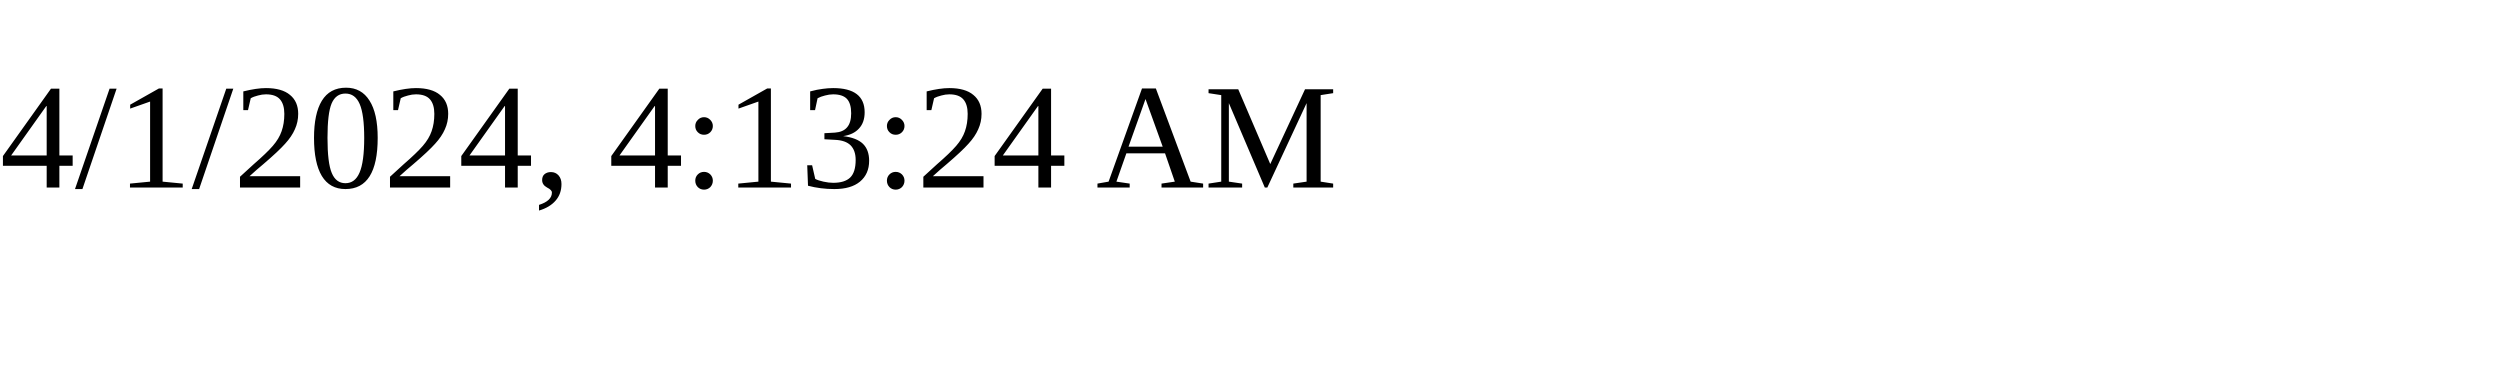
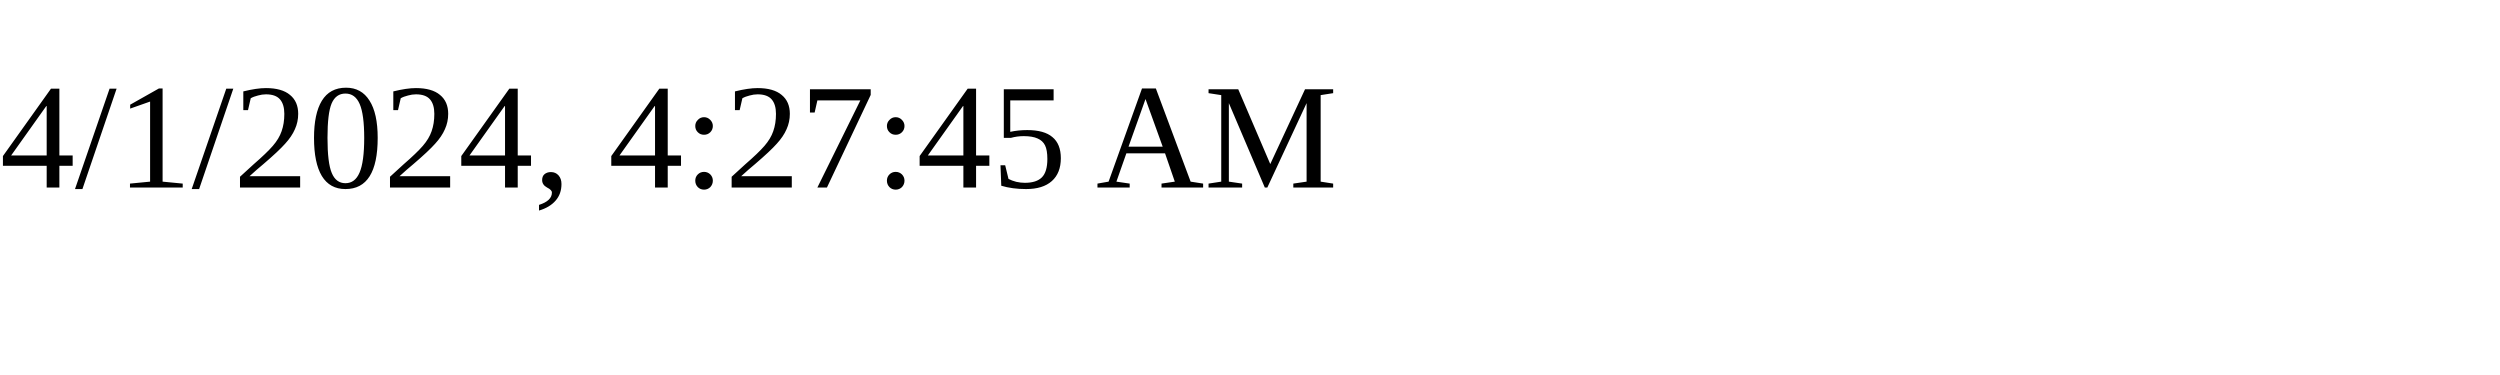
<svg xmlns="http://www.w3.org/2000/svg" height="30" width="200">
-   <text x="0" y="15">4/1/2024, 4:13:24 AM</text>
+   <text x="0" y="15">4/1/2024, 4:27:45 AM</text>
</svg>
